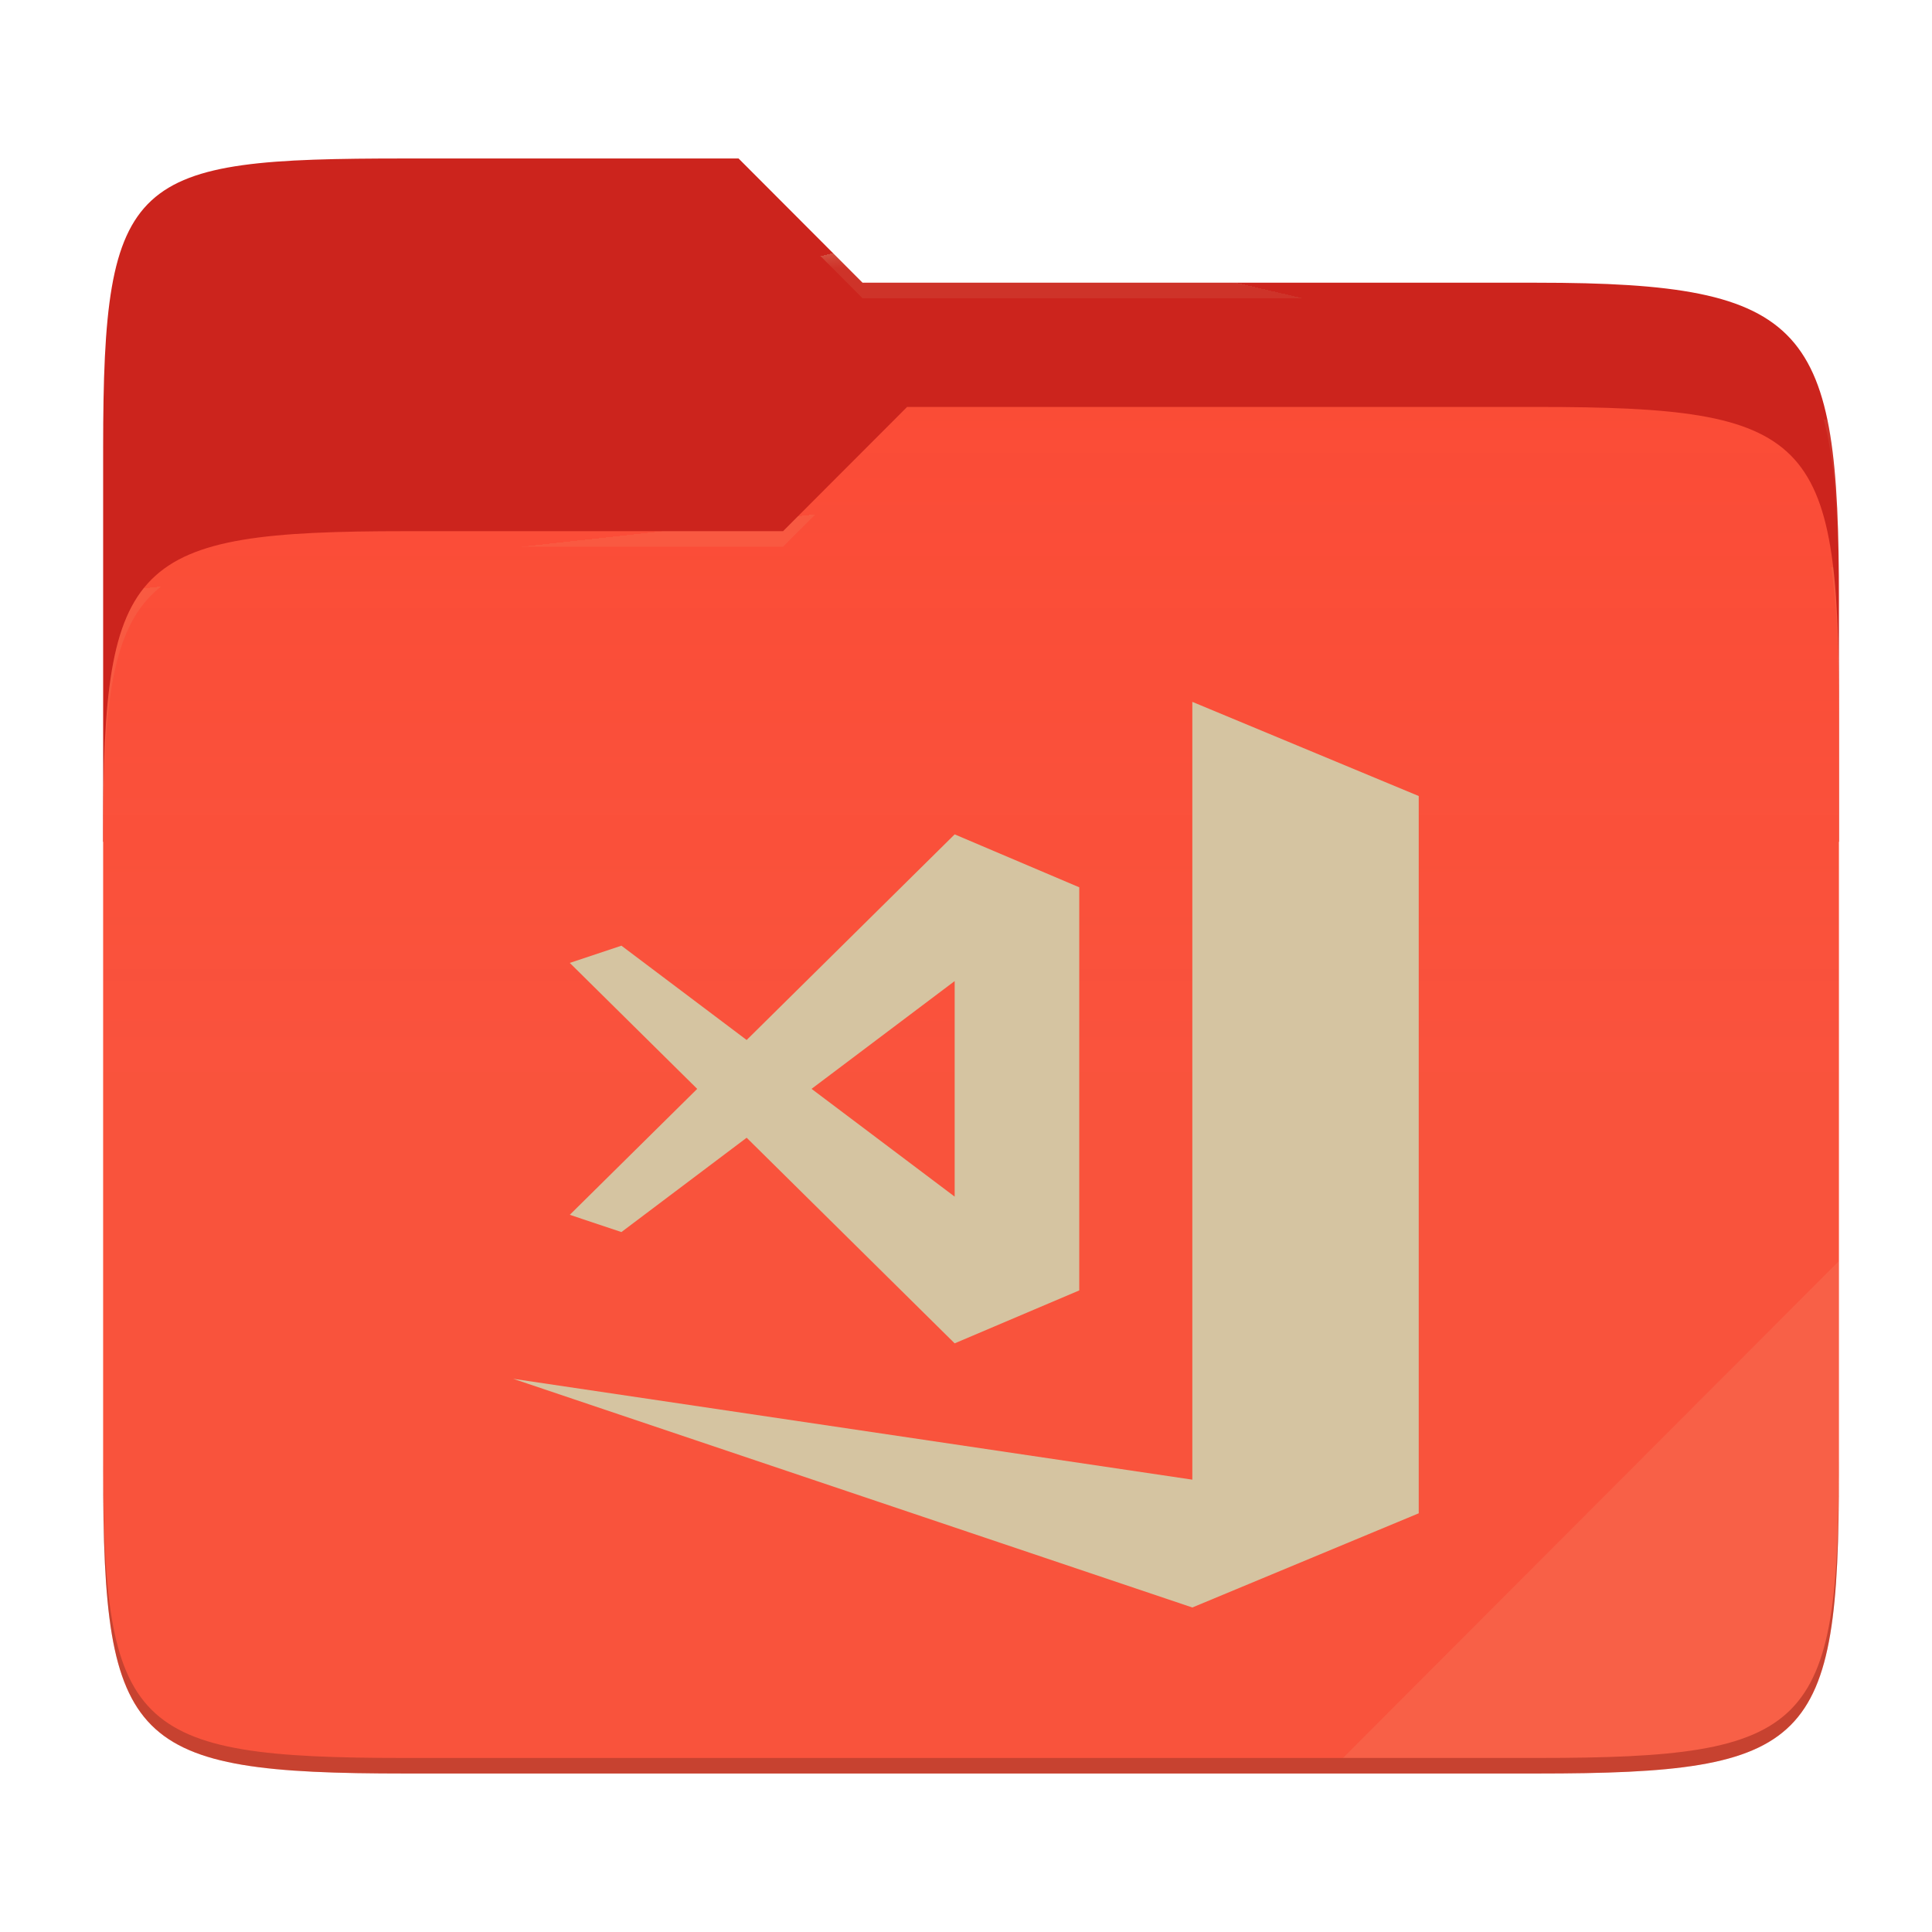
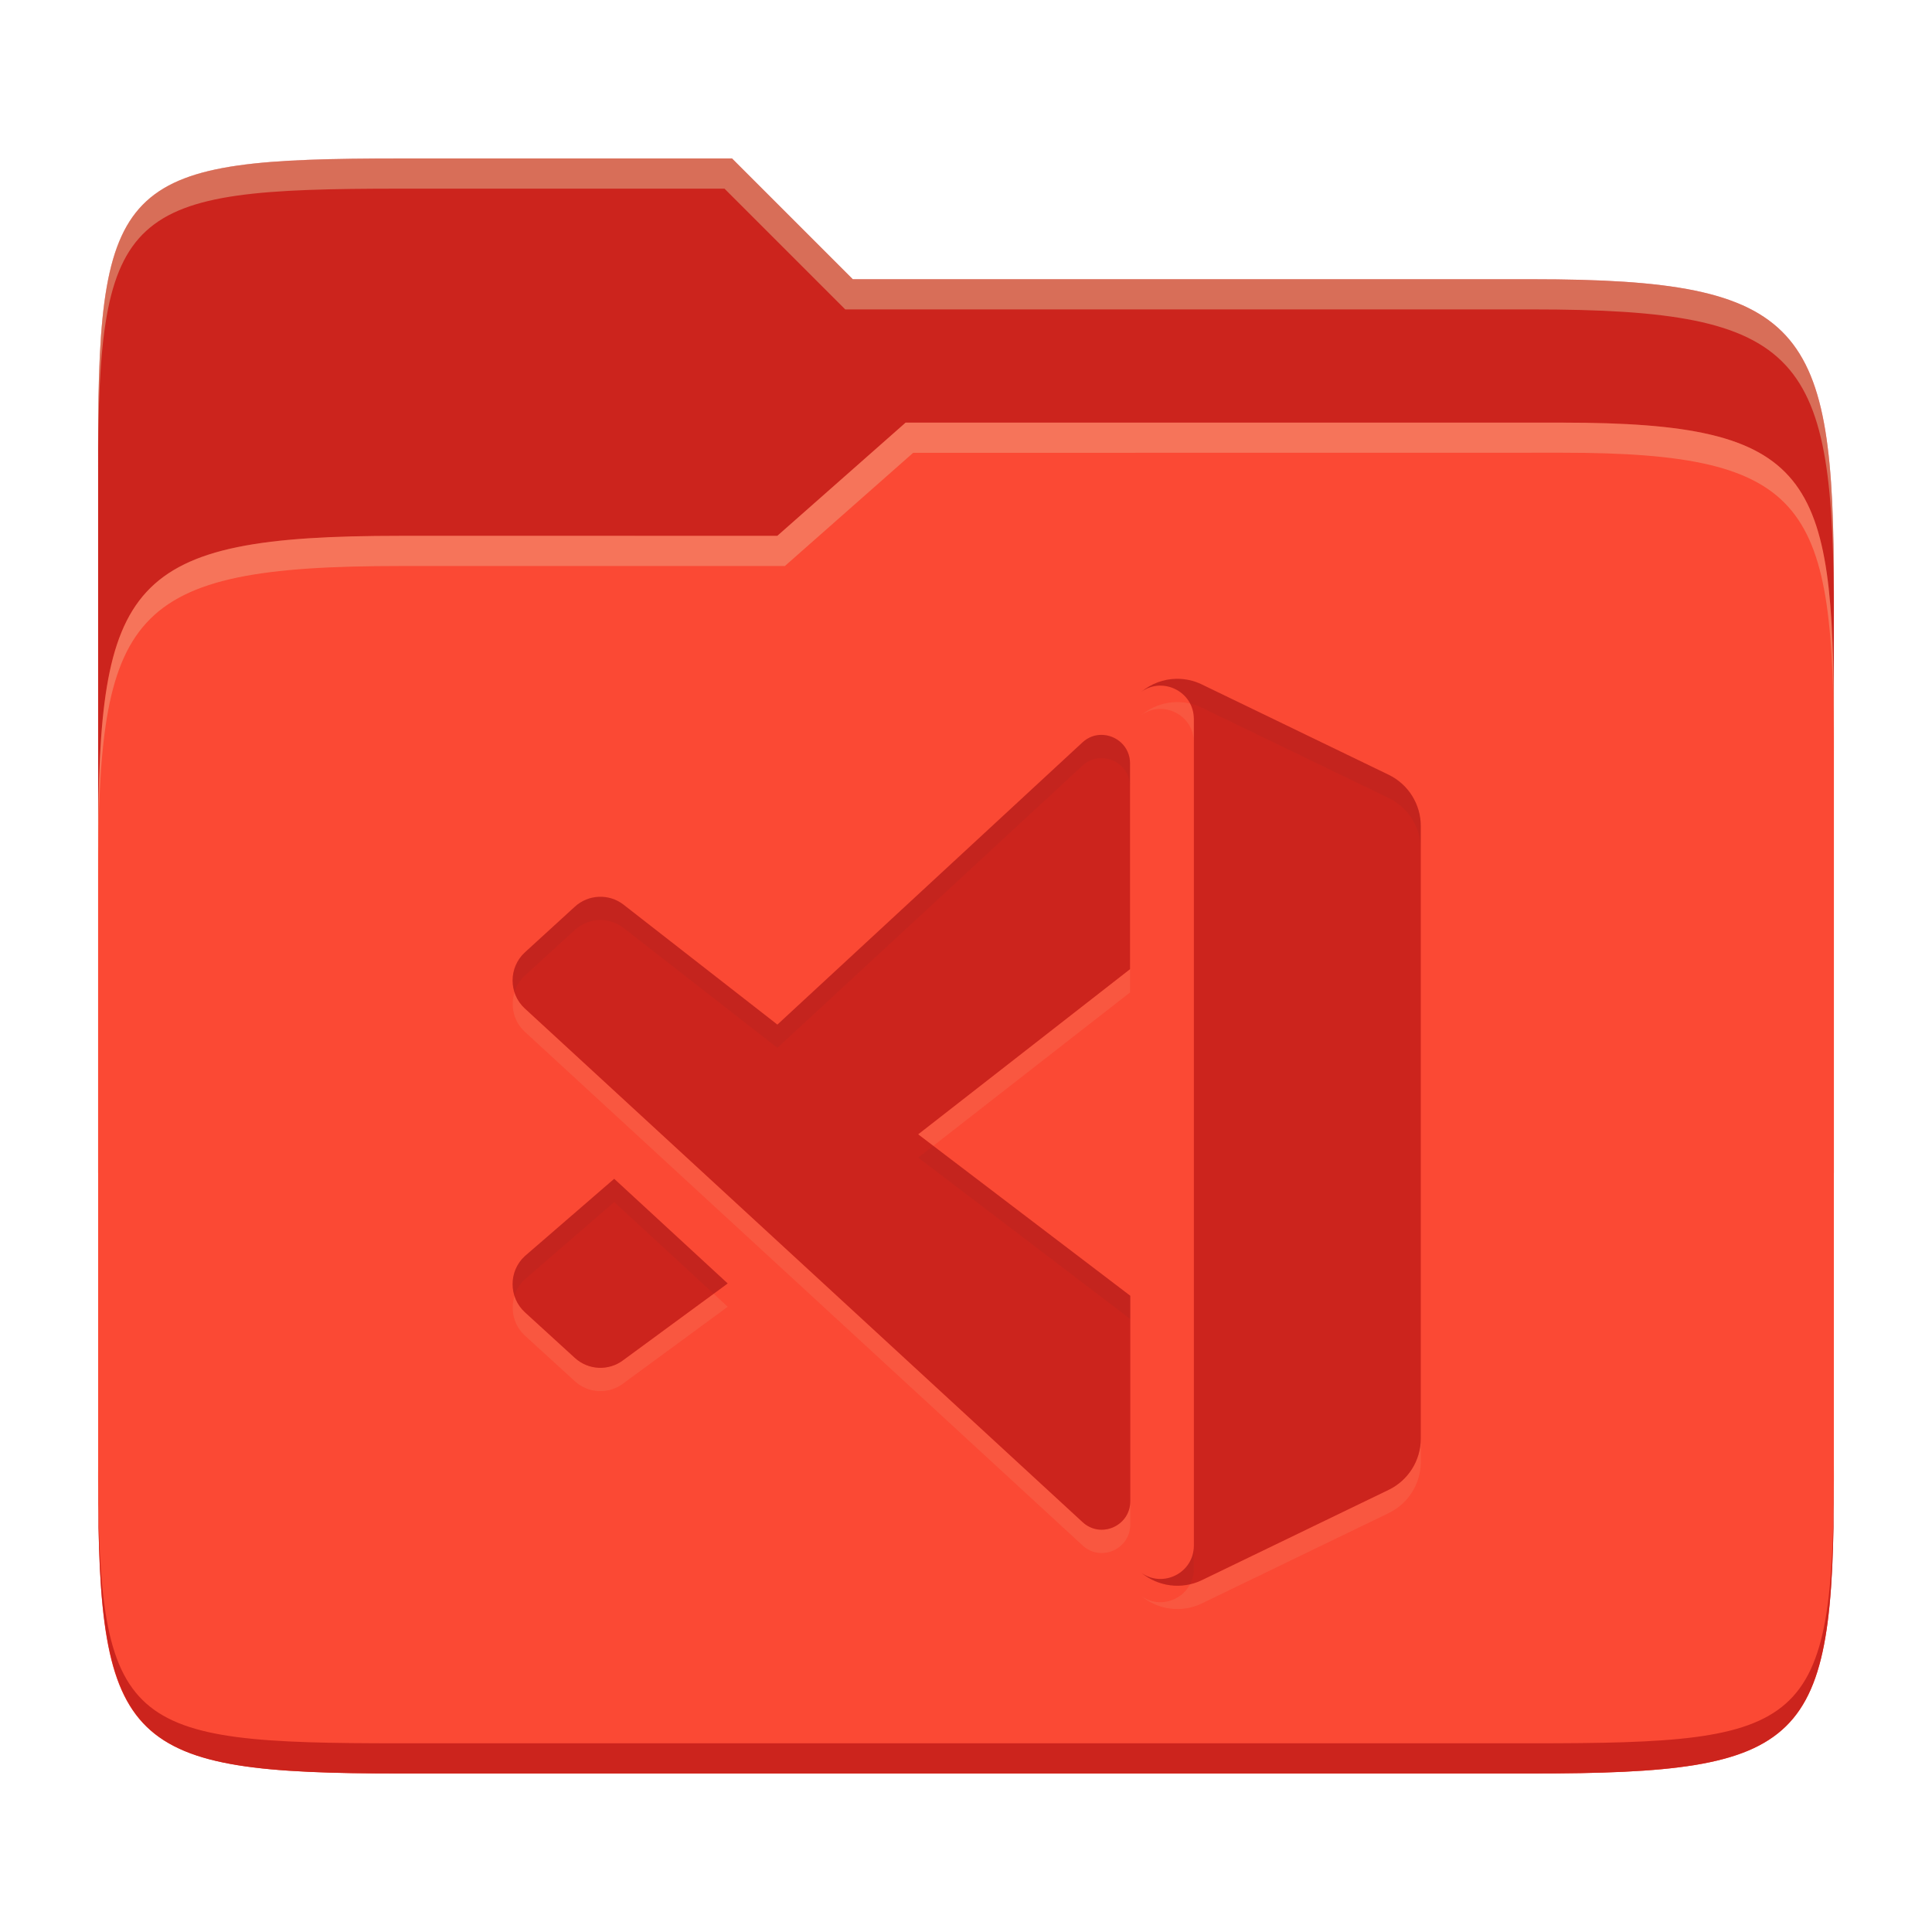
- <svg xmlns="http://www.w3.org/2000/svg" style="isolation:isolate" width="256" height="256">
-   <path fill="#cc241d" d="M53.705 21c-36.315 0-40.038 2.055-40.038 38.371v52.167h230V79.563c0-36.316-3.724-42.102-40.04-42.102h-89.335L97.864 21H53.705z" />
-   <path fill="#fb4934" d="M53.705 70.384c-36.317 0-40.038 3.73-40.038 40.045v84.524c0 36.316 3.721 40.047 40.038 40.047h149.923c36.317 0 40.039-3.731 40.039-40.047V93.969c0-36.316-3.722-40.047-40.04-40.047h-83.43l-16.438 16.462H53.705z" />
-   <linearGradient id="a" x2="0" y1=".5" y2="-.5" gradientTransform="matrix(230 0 0 181.0785 13.667 53.922)" gradientUnits="userSpaceOnUse">
-     <stop offset="0%" stop-color="#ebdbb2" stop-opacity=".07" />
-     <stop offset="67.282%" stop-color="#ebdbb2" stop-opacity="0" />
-   </linearGradient>
-   <path fill="url(#a)" d="M53.705 70.384c-36.317 0-40.038 3.73-40.038 40.045v84.524c0 36.316 3.721 40.047 40.038 40.047h149.923c36.317 0 40.039-3.731 40.039-40.047V93.969c0-36.316-3.722-40.047-40.04-40.047h-83.43l-16.438 16.462H53.705z" />
-   <g opacity=".4">
-     <radialGradient id="b" cx=".5" cy=".5" r=".272" fx=".5" fy=".136" gradientTransform="matrix(230 0 0 60.62014 13.667 21)" gradientUnits="userSpaceOnUse">
-       <stop offset="0%" stop-color="#ebdbb2" />
-       <stop offset="100%" stop-color="#ebdbb2" stop-opacity=".204" />
-     </radialGradient>
-     <path fill="url(#b)" d="M53.705 21c-36.315 0-40.038 2.055-40.038 38.371v2.06c0-36.317 3.723-38.374 40.038-38.374h44.16l16.427 16.46h89.336c36.315 0 40.039 5.787 40.039 42.103v-2.057c0-36.316-3.724-42.102-40.04-42.102h-89.335L97.864 21H53.705z" />
-   </g>
-   <g opacity=".4">
-     <radialGradient id="c" cx=".5" cy=".5" r=".272" fx=".482" fy=".211" gradientTransform="matrix(230 0 0 58.56504 13.667 53.922)" gradientUnits="userSpaceOnUse">
-       <stop offset="0%" stop-color="#ebdbb2" />
-       <stop offset="100%" stop-color="#ebdbb2" stop-opacity=".204" />
-     </radialGradient>
-     <path fill="url(#c)" d="M120.197 53.922l-16.438 16.462H53.705c-36.315 0-40.038 3.728-40.038 40.043v2.06c0-36.316 3.723-40.046 40.038-40.046h50.054l16.438-16.46h83.43c36.316 0 40.04 3.727 40.04 40.043v-2.057c0-36.316-3.724-40.045-40.04-40.045h-83.43z" />
-   </g>
-   <path fill="#ebdbb2" opacity=".1" d="M243.667 167.096l-65.715 65.845h25.676c36.315 0 40.039-3.727 40.039-40.043v-25.802z" />
-   <path opacity=".2" d="M13.667 192.898v2.057C13.667 231.27 17.39 235 53.705 235h149.923c36.315 0 40.039-3.73 40.039-40.045v-2.057c0 36.316-3.724 40.043-40.04 40.043H53.706c-36.315 0-40.038-3.727-40.038-40.043z" />
-   <g fill="#d5c4a1">
-     <path d="M157.99 93v103.063L68 182.698 157.99 213l30-12.48v-93.18l.01-.004-.01-.023v-1.835L157.99 93z" />
-     <path d="M126.498 110.559l-27.563 27.246-16.595-12.498-6.84 2.284 16.884 16.69-16.883 16.688 6.84 2.285 16.594-12.498L126.498 178l16.509-7.014v-53.413l-16.508-7.014zm0 19.44v28.56l-18.963-14.28 18.962-14.28z" />
-   </g>
+ <svg xmlns="http://www.w3.org/2000/svg" width="256" height="256" version="1.1">
+   <path d="m53.047 21c-36.322 0-40.047 2.481-40.047 37.772v96.653h230v-77.055c0-35.291-3.678-41.37-40-41.37h-90l-16-16z" fill="#cc241d" />
+   <path d="m53 71c-36.338 0-39.996 6.144-39.996 41.397v83.653c0 35.313 3.686 38.951 40.002 38.951h149.99c36.316 0 40-3.639 40-38.951v-99.621c0-33.574-2.687-40.428-36-40.428h-87l-17 15z" fill="#fb4934" />
+   <path d="m243 193.99c0 35.291-3.653 37.006-39.974 37.006h-150.02c-36.319 0-40.005-1.715-40.005-37v2c0 35.641 4 39 40.005 39h150.02c36.399 0 39.974-3.727 39.974-38.998z" fill="#cc241d" />
+   <path d="m120 56-17 15h-50c-36.156 0-39.996 5.917-39.996 41.433v4.141c0-35.295 3.684-41.574 39.996-41.574h51l17-15 86.001-0.011c33.136-0.004 35.999 7.05 35.999 40.591v-4.141c0-33.541-2.649-40.44-36-40.44z" fill="#ebdbb2" opacity=".3" />
+   <path d="m97 21-43.953 1e-6c-36.322 0-40.052 2.451-40.052 37.744v3.91c0-35.291 3.682-37.655 40.005-37.655h43l16 16h91c36.322 0 40 5.989 40 41.281v-3.907c0-35.291-3.678-41.373-40-41.373h-90z" fill="#ebdbb2" opacity=".4" />
+   <path d="m155.86 93.031v2e-3c-1.668 0.026-3.305 0.632-4.633 1.728 2.807-2.052 6.967-0.076 6.967 3.611v-3.086c0-0.769-0.188-1.458-0.5-2.057-0.606-0.141-1.222-0.21-1.834-0.199zm-6.123 35.385-28.076 21.889 2.004 1.523 26.072-20.326zm-81.553 3.045c-0.577 1.81-0.142 3.878 1.363 5.258 0.026 9e-3 73.908 68.064 73.908 68.064 2.412 2.221 6.312 0.499 6.312-2.787v-3.086c0 3.286-3.901 5.009-6.312 2.787 0 0-73.882-68.055-73.908-68.064-0.668-0.613-1.106-1.369-1.363-2.172zm26.379 39.973-11.971 8.789c-1.923 1.466-4.628 1.346-6.414-0.285l-6.613-6.043c-0.677-0.618-1.121-1.385-1.381-2.197-0.582 1.817-0.137 3.9 1.379 5.283l6.615 6.043c1.786 1.631 4.491 1.751 6.414 0.285l13.834-10.156zm93.701 19.18c0 2.902-1.662 5.542-4.266 6.799l-24.764 11.971c-0.495 0.239-1.01 0.399-1.529 0.521-1.175 2.29-4.25 3.203-6.479 1.574 2.236 1.847 5.36 2.269 8.008 0.99l24.764-11.971c2.604-1.257 4.266-3.897 4.266-6.799z" fill="#ebdbb2" opacity=".1" />
+   <path d="m155.86 89.946c-1.668 0.026-3.307 0.633-4.634 1.729 2.807-2.052 6.968-0.077 6.968 3.61v109.5c0 3.689-4.161 5.661-6.968 3.61 2.236 1.847 5.36 2.27 8.008 0.991l24.764-11.971c2.604-1.257 4.264-3.898 4.264-6.8v-81.159c0-2.902-1.661-5.542-4.264-6.8l-24.764-11.971c-1.076-0.52-2.233-0.758-3.375-0.738zm-9.901 7.426c-0.877-5e-3 -1.764 0.3-2.518 0.991l-40.433 37.402-20.416-15.916c-1.923-1.466-4.627-1.345-6.413 0.285l-6.615 6.044c-2.185 1.996-2.198 5.455-0.017 7.454 0.026 9e-3 73.909 68.065 73.909 68.065 2.412 2.221 6.313 0.499 6.313-2.787v-27.215l-28.108-21.39 28.076-21.888v-27.266c0-2.255-1.848-3.768-3.778-3.777zm-64.576 58.825-11.837 10.241c-2.181 2-2.168 5.46 0.017 7.454l6.615 6.044c1.786 1.631 4.49 1.752 6.413 0.285l13.835-10.157z" fill="#cc241d" />
+   <path d="m155.86 89.944v2e-3c-1.668 0.026-3.305 0.632-4.633 1.728 2.222-1.624 5.283-0.719 6.467 1.555 0.525 0.122 1.042 0.298 1.541 0.539l24.764 11.971c2.604 1.258 4.266 3.897 4.266 6.799v-3.086c0-2.902-1.662-5.541-4.266-6.799l-24.764-11.971c-1.076-0.52-2.233-0.758-3.375-0.738zm-9.9 7.428c-0.877-4e-3 -1.764 0.3-2.518 0.99l-40.434 37.402-20.416-15.916c-1.923-1.466-4.626-1.346-6.412 0.285l-6.615 6.043c-1.516 1.384-1.962 3.466-1.381 5.283 0.259-0.813 0.704-1.579 1.381-2.197l6.615-6.043c1.786-1.631 4.489-1.753 6.412-0.287l20.416 15.918 40.434-37.402c0.754-0.691 1.64-0.995 2.518-0.99 1.93 0.01 3.777 1.522 3.777 3.777v-3.086c0-2.255-1.848-3.767-3.777-3.777zm-22.295 54.455-2.004 1.562 28.107 21.391v-3.086zm-42.281 4.369-11.836 10.242c-1.505 1.38-1.941 3.448-1.363 5.258 0.257-0.803 0.695-1.559 1.363-2.172l11.836-10.242 13.18 12.15 1.863-1.367zm76.811 48.586c0 3.689-4.16 5.661-6.967 3.609 1.818 1.502 4.22 2.042 6.479 1.512 0.305-0.594 0.488-1.275 0.488-2.035z" fill="#282828" opacity=".05" />
</svg>
